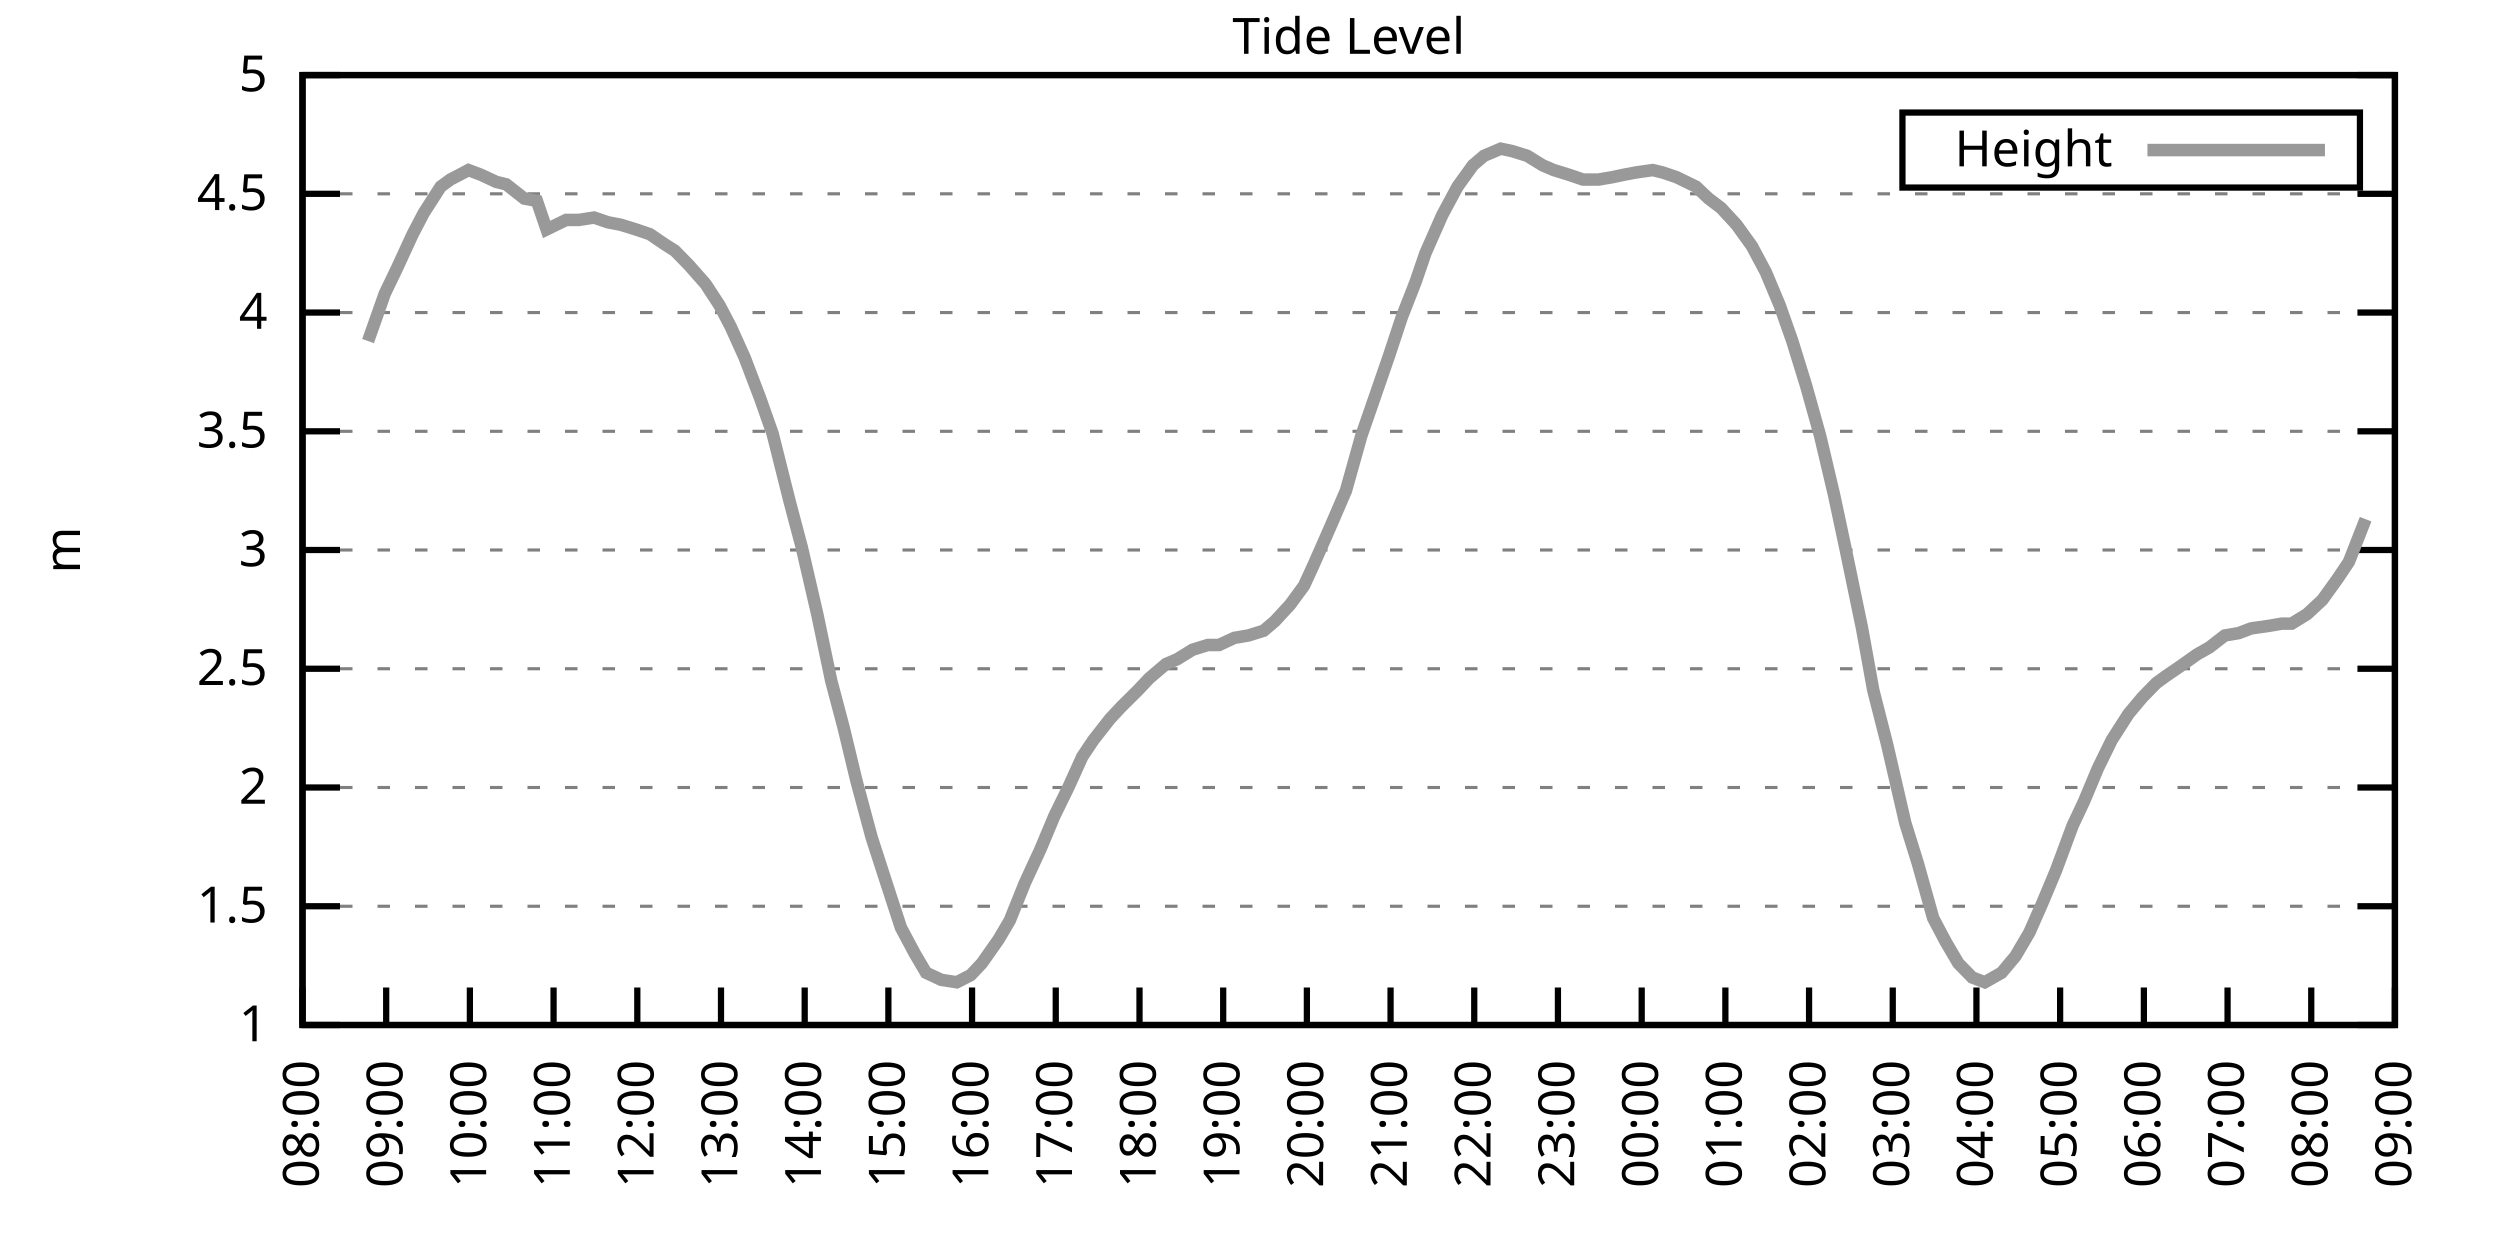
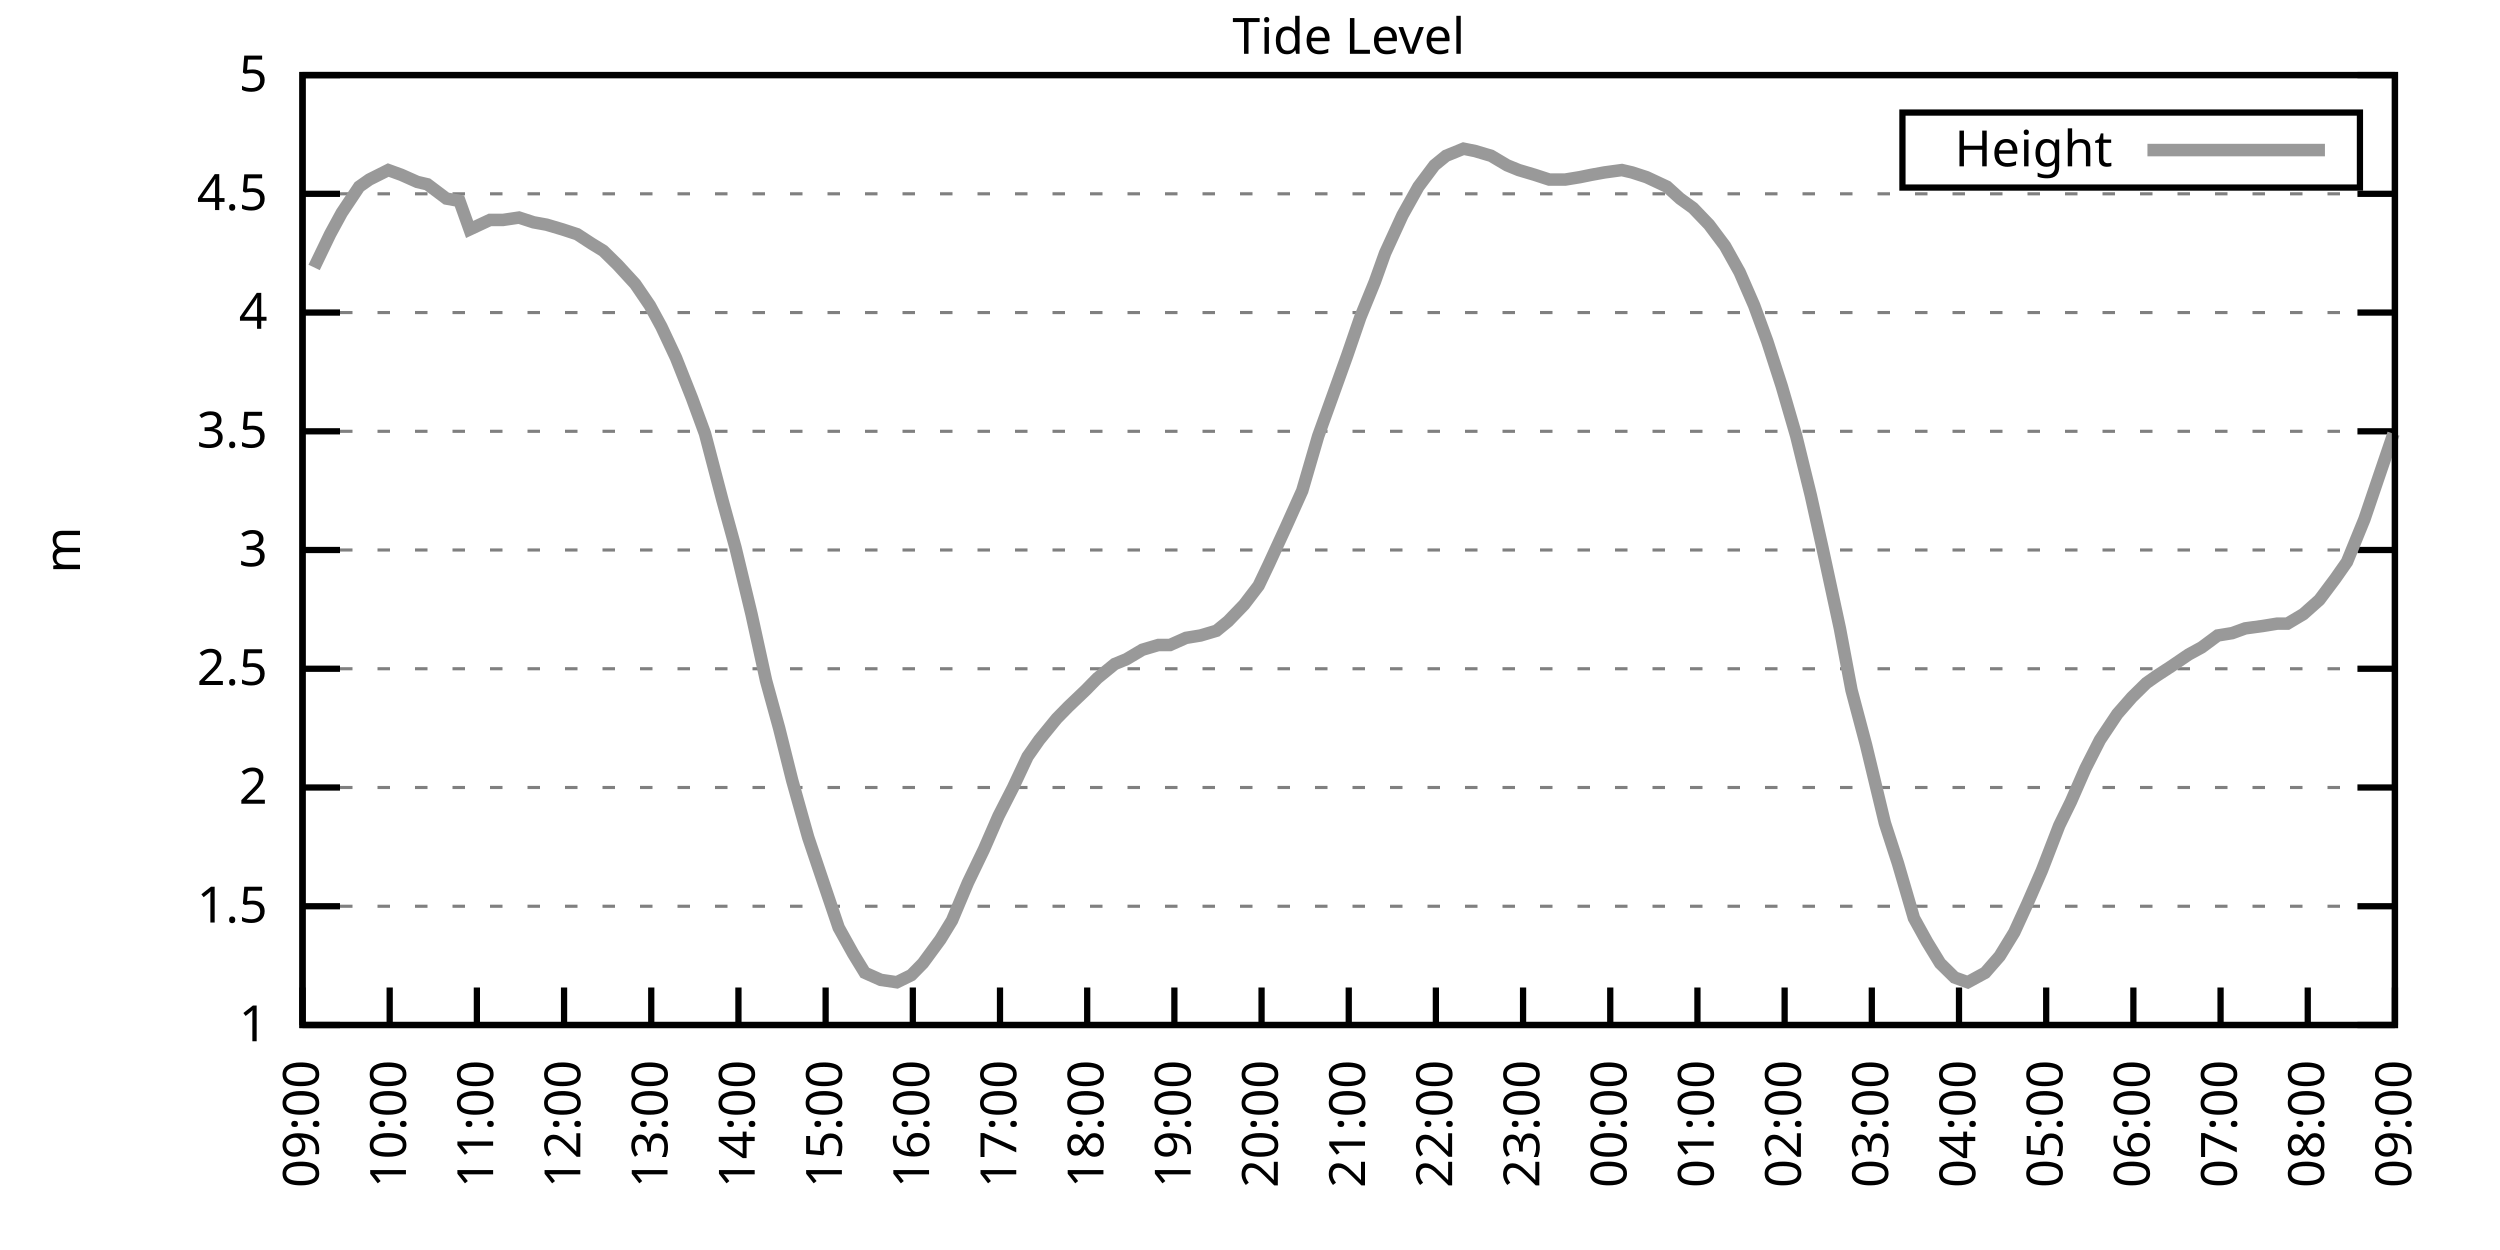
<svg xmlns="http://www.w3.org/2000/svg" xmlns:xlink="http://www.w3.org/1999/xlink" width="400" height="200" viewBox="0 0 400 200">
  <g id="gnuplot_canvas">
    <rect x="0" y="0" width="400" height="200" fill="none" />
    <defs>
      <circle id="gpDot" r="0.5" stroke-width="0.5" stroke="currentColor" />
      <path id="gpPt0" stroke-width="0.333" stroke="currentColor" d="M-1,0 h2 M0,-1 v2" />
      <path id="gpPt1" stroke-width="0.333" stroke="currentColor" d="M-1,-1 L1,1 M1,-1 L-1,1" />
      <path id="gpPt2" stroke-width="0.333" stroke="currentColor" d="M-1,0 L1,0 M0,-1 L0,1 M-1,-1 L1,1 M-1,1 L1,-1" />
      <rect id="gpPt3" stroke-width="0.333" stroke="currentColor" x="-1" y="-1" width="2" height="2" />
      <rect id="gpPt4" stroke-width="0.333" stroke="currentColor" fill="currentColor" x="-1" y="-1" width="2" height="2" />
      <circle id="gpPt5" stroke-width="0.333" stroke="currentColor" cx="0" cy="0" r="1" />
      <use xlink:href="#gpPt5" id="gpPt6" fill="currentColor" stroke="none" />
      <path id="gpPt7" stroke-width="0.333" stroke="currentColor" d="M0,-1.33 L-1.33,0.67 L1.33,0.67 z" />
      <use xlink:href="#gpPt7" id="gpPt8" fill="currentColor" stroke="none" />
      <use xlink:href="#gpPt7" id="gpPt9" stroke="currentColor" transform="rotate(180)" />
      <use xlink:href="#gpPt9" id="gpPt10" fill="currentColor" stroke="none" />
      <use xlink:href="#gpPt3" id="gpPt11" stroke="currentColor" transform="rotate(45)" />
      <use xlink:href="#gpPt11" id="gpPt12" fill="currentColor" stroke="none" />
      <path id="gpPt13" stroke-width="0.333" stroke="currentColor" d="M0,1.330 L1.265,0.411 L0.782,-1.067 L-0.782,-1.076 L-1.265,0.411 z" />
      <use xlink:href="#gpPt13" id="gpPt14" fill="currentColor" stroke="none" />
      <filter id="textbox" filterUnits="objectBoundingBox" x="0" y="0" height="1" width="1">
        <feFlood flood-color="white" flood-opacity="1" result="bgnd" />
        <feComposite in="SourceGraphic" in2="bgnd" operator="atop" />
      </filter>
      <filter id="greybox" filterUnits="objectBoundingBox" x="0" y="0" height="1" width="1">
        <feFlood flood-color="lightgrey" flood-opacity="1" result="grey" />
        <feComposite in="SourceGraphic" in2="grey" operator="atop" />
      </filter>
    </defs>
    <g fill="none" color="white" stroke="currentColor" stroke-width="1.00" stroke-linecap="butt" stroke-linejoin="miter">
</g>
    <g fill="none" color="black" stroke="currentColor" stroke-width="1.00" stroke-linecap="butt" stroke-linejoin="miter">
      <g stroke="none" shape-rendering="crispEdges">
        <polygon fill="rgb(255, 255, 255)" points="48.40,164.00 383.18,164.00 383.18,12.02 48.40,12.02 " />
      </g>
    </g>
    <g fill="none" color="black" stroke="currentColor" stroke-width="1.00" stroke-linecap="butt" stroke-linejoin="miter">
</g>
    <g fill="none" color="black" stroke="black" stroke-width="0.50" stroke-linecap="butt" stroke-linejoin="miter">
</g>
    <g fill="none" color="gray" stroke="currentColor" stroke-width="0.50" stroke-linecap="butt" stroke-linejoin="miter">
      <path stroke="gray" stroke-dasharray="2,4" class="gridline" d="M48.40,164.00 L383.19,164.00  " />
    </g>
    <g fill="none" color="gray" stroke="gray" stroke-width="1.00" stroke-linecap="butt" stroke-linejoin="miter">
</g>
    <g fill="none" color="black" stroke="currentColor" stroke-width="1.00" stroke-linecap="butt" stroke-linejoin="miter">
      <path stroke="black" d="M48.40,164.00 L54.40,164.00 M383.19,164.00 L377.19,164.00  " />
      <g transform="translate(42.80,166.60)" stroke="none" fill="black" font-family="Sans" font-size="8.00" text-anchor="end">
        <text>
          <tspan font-family="Sans"> 1</tspan>
        </text>
      </g>
    </g>
    <g fill="none" color="black" stroke="currentColor" stroke-width="1.00" stroke-linecap="butt" stroke-linejoin="miter">
</g>
    <g fill="none" color="black" stroke="black" stroke-width="0.50" stroke-linecap="butt" stroke-linejoin="miter">
</g>
    <g fill="none" color="gray" stroke="currentColor" stroke-width="0.50" stroke-linecap="butt" stroke-linejoin="miter">
      <path stroke="gray" stroke-dasharray="2,4" class="gridline" d="M48.40,145.00 L383.19,145.00  " />
    </g>
    <g fill="none" color="gray" stroke="gray" stroke-width="1.00" stroke-linecap="butt" stroke-linejoin="miter">
</g>
    <g fill="none" color="black" stroke="currentColor" stroke-width="1.00" stroke-linecap="butt" stroke-linejoin="miter">
      <path stroke="black" d="M48.40,145.00 L54.40,145.00 M383.19,145.00 L377.19,145.00  " />
      <g transform="translate(42.80,147.60)" stroke="none" fill="black" font-family="Sans" font-size="8.00" text-anchor="end">
        <text>
          <tspan font-family="Sans"> 1.5</tspan>
        </text>
      </g>
    </g>
    <g fill="none" color="black" stroke="currentColor" stroke-width="1.00" stroke-linecap="butt" stroke-linejoin="miter">
</g>
    <g fill="none" color="black" stroke="black" stroke-width="0.50" stroke-linecap="butt" stroke-linejoin="miter">
</g>
    <g fill="none" color="gray" stroke="currentColor" stroke-width="0.50" stroke-linecap="butt" stroke-linejoin="miter">
      <path stroke="gray" stroke-dasharray="2,4" class="gridline" d="M48.40,126.00 L383.19,126.00  " />
    </g>
    <g fill="none" color="gray" stroke="gray" stroke-width="1.00" stroke-linecap="butt" stroke-linejoin="miter">
</g>
    <g fill="none" color="black" stroke="currentColor" stroke-width="1.00" stroke-linecap="butt" stroke-linejoin="miter">
      <path stroke="black" d="M48.40,126.00 L54.40,126.00 M383.19,126.00 L377.19,126.00  " />
      <g transform="translate(42.80,128.60)" stroke="none" fill="black" font-family="Sans" font-size="8.00" text-anchor="end">
        <text>
          <tspan font-family="Sans"> 2</tspan>
        </text>
      </g>
    </g>
    <g fill="none" color="black" stroke="currentColor" stroke-width="1.00" stroke-linecap="butt" stroke-linejoin="miter">
</g>
    <g fill="none" color="black" stroke="black" stroke-width="0.50" stroke-linecap="butt" stroke-linejoin="miter">
</g>
    <g fill="none" color="gray" stroke="currentColor" stroke-width="0.50" stroke-linecap="butt" stroke-linejoin="miter">
      <path stroke="gray" stroke-dasharray="2,4" class="gridline" d="M48.40,107.00 L383.19,107.00  " />
    </g>
    <g fill="none" color="gray" stroke="gray" stroke-width="1.00" stroke-linecap="butt" stroke-linejoin="miter">
</g>
    <g fill="none" color="black" stroke="currentColor" stroke-width="1.00" stroke-linecap="butt" stroke-linejoin="miter">
      <path stroke="black" d="M48.40,107.00 L54.40,107.00 M383.19,107.00 L377.19,107.00  " />
      <g transform="translate(42.80,109.60)" stroke="none" fill="black" font-family="Sans" font-size="8.00" text-anchor="end">
        <text>
          <tspan font-family="Sans"> 2.5</tspan>
        </text>
      </g>
    </g>
    <g fill="none" color="black" stroke="currentColor" stroke-width="1.00" stroke-linecap="butt" stroke-linejoin="miter">
</g>
    <g fill="none" color="black" stroke="black" stroke-width="0.50" stroke-linecap="butt" stroke-linejoin="miter">
</g>
    <g fill="none" color="gray" stroke="currentColor" stroke-width="0.50" stroke-linecap="butt" stroke-linejoin="miter">
      <path stroke="gray" stroke-dasharray="2,4" class="gridline" d="M48.40,88.00 L383.19,88.00  " />
    </g>
    <g fill="none" color="gray" stroke="gray" stroke-width="1.00" stroke-linecap="butt" stroke-linejoin="miter">
</g>
    <g fill="none" color="black" stroke="currentColor" stroke-width="1.00" stroke-linecap="butt" stroke-linejoin="miter">
      <path stroke="black" d="M48.40,88.00 L54.40,88.00 M383.19,88.00 L377.19,88.00  " />
      <g transform="translate(42.80,90.60)" stroke="none" fill="black" font-family="Sans" font-size="8.00" text-anchor="end">
        <text>
          <tspan font-family="Sans"> 3</tspan>
        </text>
      </g>
    </g>
    <g fill="none" color="black" stroke="currentColor" stroke-width="1.00" stroke-linecap="butt" stroke-linejoin="miter">
</g>
    <g fill="none" color="black" stroke="black" stroke-width="0.50" stroke-linecap="butt" stroke-linejoin="miter">
</g>
    <g fill="none" color="gray" stroke="currentColor" stroke-width="0.50" stroke-linecap="butt" stroke-linejoin="miter">
      <path stroke="gray" stroke-dasharray="2,4" class="gridline" d="M48.40,69.01 L383.19,69.01  " />
    </g>
    <g fill="none" color="gray" stroke="gray" stroke-width="1.00" stroke-linecap="butt" stroke-linejoin="miter">
</g>
    <g fill="none" color="black" stroke="currentColor" stroke-width="1.00" stroke-linecap="butt" stroke-linejoin="miter">
      <path stroke="black" d="M48.40,69.01 L54.40,69.01 M383.19,69.01 L377.19,69.01  " />
      <g transform="translate(42.80,71.61)" stroke="none" fill="black" font-family="Sans" font-size="8.00" text-anchor="end">
        <text>
          <tspan font-family="Sans"> 3.5</tspan>
        </text>
      </g>
    </g>
    <g fill="none" color="black" stroke="currentColor" stroke-width="1.00" stroke-linecap="butt" stroke-linejoin="miter">
</g>
    <g fill="none" color="black" stroke="black" stroke-width="0.50" stroke-linecap="butt" stroke-linejoin="miter">
</g>
    <g fill="none" color="gray" stroke="currentColor" stroke-width="0.50" stroke-linecap="butt" stroke-linejoin="miter">
      <path stroke="gray" stroke-dasharray="2,4" class="gridline" d="M48.40,50.01 L383.19,50.01  " />
    </g>
    <g fill="none" color="gray" stroke="gray" stroke-width="1.00" stroke-linecap="butt" stroke-linejoin="miter">
</g>
    <g fill="none" color="black" stroke="currentColor" stroke-width="1.00" stroke-linecap="butt" stroke-linejoin="miter">
      <path stroke="black" d="M48.40,50.01 L54.40,50.01 M383.19,50.01 L377.19,50.01  " />
      <g transform="translate(42.80,52.61)" stroke="none" fill="black" font-family="Sans" font-size="8.00" text-anchor="end">
        <text>
          <tspan font-family="Sans"> 4</tspan>
        </text>
      </g>
    </g>
    <g fill="none" color="black" stroke="currentColor" stroke-width="1.00" stroke-linecap="butt" stroke-linejoin="miter">
</g>
    <g fill="none" color="black" stroke="black" stroke-width="0.50" stroke-linecap="butt" stroke-linejoin="miter">
</g>
    <g fill="none" color="gray" stroke="currentColor" stroke-width="0.50" stroke-linecap="butt" stroke-linejoin="miter">
      <path stroke="gray" stroke-dasharray="2,4" class="gridline" d="M48.40,31.01 L383.19,31.01  " />
    </g>
    <g fill="none" color="gray" stroke="gray" stroke-width="1.00" stroke-linecap="butt" stroke-linejoin="miter">
</g>
    <g fill="none" color="black" stroke="currentColor" stroke-width="1.00" stroke-linecap="butt" stroke-linejoin="miter">
      <path stroke="black" d="M48.40,31.01 L54.40,31.01 M383.19,31.01 L377.19,31.01  " />
      <g transform="translate(42.80,33.61)" stroke="none" fill="black" font-family="Sans" font-size="8.00" text-anchor="end">
        <text>
          <tspan font-family="Sans"> 4.5</tspan>
        </text>
      </g>
    </g>
    <g fill="none" color="black" stroke="currentColor" stroke-width="1.00" stroke-linecap="butt" stroke-linejoin="miter">
</g>
    <g fill="none" color="black" stroke="black" stroke-width="0.50" stroke-linecap="butt" stroke-linejoin="miter">
</g>
    <g fill="none" color="gray" stroke="currentColor" stroke-width="0.50" stroke-linecap="butt" stroke-linejoin="miter">
      <path stroke="gray" stroke-dasharray="2,4" class="gridline" d="M48.40,12.01 L383.19,12.01  " />
    </g>
    <g fill="none" color="gray" stroke="gray" stroke-width="1.00" stroke-linecap="butt" stroke-linejoin="miter">
</g>
    <g fill="none" color="black" stroke="currentColor" stroke-width="1.00" stroke-linecap="butt" stroke-linejoin="miter">
      <path stroke="black" d="M48.40,12.01 L54.40,12.01 M383.19,12.01 L377.19,12.01  " />
      <g transform="translate(42.80,14.61)" stroke="none" fill="black" font-family="Sans" font-size="8.00" text-anchor="end">
        <text>
          <tspan font-family="Sans"> 5</tspan>
        </text>
      </g>
    </g>
    <g fill="none" color="black" stroke="currentColor" stroke-width="1.00" stroke-linecap="butt" stroke-linejoin="miter">
      <path stroke="black" d="M48.40,164.00 L48.40,158.00  " />
      <g transform="translate(51.00,169.60) rotate(270.00)" stroke="none" fill="black" font-family="Sans" font-size="8.00" text-anchor="end">
        <text>
-           <tspan font-family="Sans">08:00</tspan>
-         </text>
-       </g>
-     </g>
-     <g fill="none" color="black" stroke="currentColor" stroke-width="1.00" stroke-linecap="butt" stroke-linejoin="miter">
-       <path stroke="black" d="M61.79,164.00 L61.79,158.00  " />
-       <g transform="translate(64.39,169.60) rotate(270.00)" stroke="none" fill="black" font-family="Sans" font-size="8.00" text-anchor="end">
-         <text>
          <tspan font-family="Sans">09:00</tspan>
        </text>
      </g>
    </g>
    <g fill="none" color="black" stroke="currentColor" stroke-width="1.00" stroke-linecap="butt" stroke-linejoin="miter">
-       <path stroke="black" d="M75.18,164.00 L75.18,158.00  " />
-       <g transform="translate(77.78,169.60) rotate(270.00)" stroke="none" fill="black" font-family="Sans" font-size="8.00" text-anchor="end">
+       <path stroke="black" d="M62.35,164.00 L62.35,158.00  " />
+       <g transform="translate(64.95,169.60) rotate(270.00)" stroke="none" fill="black" font-family="Sans" font-size="8.00" text-anchor="end">
        <text>
          <tspan font-family="Sans">10:00</tspan>
        </text>
      </g>
    </g>
    <g fill="none" color="black" stroke="currentColor" stroke-width="1.00" stroke-linecap="butt" stroke-linejoin="miter">
-       <path stroke="black" d="M88.57,164.00 L88.57,158.00  " />
-       <g transform="translate(91.17,169.60) rotate(270.00)" stroke="none" fill="black" font-family="Sans" font-size="8.00" text-anchor="end">
+       <path stroke="black" d="M76.30,164.00 L76.30,158.00  " />
+       <g transform="translate(78.90,169.60) rotate(270.00)" stroke="none" fill="black" font-family="Sans" font-size="8.00" text-anchor="end">
        <text>
          <tspan font-family="Sans">11:00</tspan>
        </text>
      </g>
    </g>
    <g fill="none" color="black" stroke="currentColor" stroke-width="1.00" stroke-linecap="butt" stroke-linejoin="miter">
-       <path stroke="black" d="M101.97,164.00 L101.97,158.00  " />
-       <g transform="translate(104.57,169.60) rotate(270.00)" stroke="none" fill="black" font-family="Sans" font-size="8.00" text-anchor="end">
+       <path stroke="black" d="M90.25,164.00 L90.25,158.00  " />
+       <g transform="translate(92.85,169.60) rotate(270.00)" stroke="none" fill="black" font-family="Sans" font-size="8.00" text-anchor="end">
        <text>
          <tspan font-family="Sans">12:00</tspan>
        </text>
      </g>
    </g>
    <g fill="none" color="black" stroke="currentColor" stroke-width="1.00" stroke-linecap="butt" stroke-linejoin="miter">
-       <path stroke="black" d="M115.36,164.00 L115.36,158.00  " />
-       <g transform="translate(117.96,169.60) rotate(270.00)" stroke="none" fill="black" font-family="Sans" font-size="8.00" text-anchor="end">
+       <path stroke="black" d="M104.20,164.00 L104.20,158.00  " />
+       <g transform="translate(106.80,169.60) rotate(270.00)" stroke="none" fill="black" font-family="Sans" font-size="8.00" text-anchor="end">
        <text>
          <tspan font-family="Sans">13:00</tspan>
        </text>
      </g>
    </g>
    <g fill="none" color="black" stroke="currentColor" stroke-width="1.00" stroke-linecap="butt" stroke-linejoin="miter">
-       <path stroke="black" d="M128.75,164.00 L128.75,158.00  " />
-       <g transform="translate(131.35,169.60) rotate(270.00)" stroke="none" fill="black" font-family="Sans" font-size="8.00" text-anchor="end">
+       <path stroke="black" d="M118.15,164.00 L118.15,158.00  " />
+       <g transform="translate(120.75,169.60) rotate(270.00)" stroke="none" fill="black" font-family="Sans" font-size="8.00" text-anchor="end">
        <text>
          <tspan font-family="Sans">14:00</tspan>
        </text>
      </g>
    </g>
    <g fill="none" color="black" stroke="currentColor" stroke-width="1.00" stroke-linecap="butt" stroke-linejoin="miter">
-       <path stroke="black" d="M142.14,164.00 L142.14,158.00  " />
-       <g transform="translate(144.74,169.60) rotate(270.00)" stroke="none" fill="black" font-family="Sans" font-size="8.00" text-anchor="end">
+       <path stroke="black" d="M132.10,164.00 L132.10,158.00  " />
+       <g transform="translate(134.70,169.60) rotate(270.00)" stroke="none" fill="black" font-family="Sans" font-size="8.00" text-anchor="end">
        <text>
          <tspan font-family="Sans">15:00</tspan>
        </text>
      </g>
    </g>
    <g fill="none" color="black" stroke="currentColor" stroke-width="1.00" stroke-linecap="butt" stroke-linejoin="miter">
-       <path stroke="black" d="M155.53,164.00 L155.53,158.00  " />
-       <g transform="translate(158.13,169.60) rotate(270.00)" stroke="none" fill="black" font-family="Sans" font-size="8.00" text-anchor="end">
+       <path stroke="black" d="M146.05,164.00 L146.05,158.00  " />
+       <g transform="translate(148.65,169.60) rotate(270.00)" stroke="none" fill="black" font-family="Sans" font-size="8.00" text-anchor="end">
        <text>
          <tspan font-family="Sans">16:00</tspan>
        </text>
      </g>
    </g>
    <g fill="none" color="black" stroke="currentColor" stroke-width="1.00" stroke-linecap="butt" stroke-linejoin="miter">
-       <path stroke="black" d="M168.92,164.00 L168.92,158.00  " />
-       <g transform="translate(171.52,169.60) rotate(270.00)" stroke="none" fill="black" font-family="Sans" font-size="8.00" text-anchor="end">
+       <path stroke="black" d="M160.00,164.00 L160.00,158.00  " />
+       <g transform="translate(162.60,169.60) rotate(270.00)" stroke="none" fill="black" font-family="Sans" font-size="8.00" text-anchor="end">
        <text>
          <tspan font-family="Sans">17:00</tspan>
        </text>
      </g>
    </g>
    <g fill="none" color="black" stroke="currentColor" stroke-width="1.00" stroke-linecap="butt" stroke-linejoin="miter">
-       <path stroke="black" d="M182.32,164.00 L182.32,158.00  " />
-       <g transform="translate(184.92,169.60) rotate(270.00)" stroke="none" fill="black" font-family="Sans" font-size="8.00" text-anchor="end">
+       <path stroke="black" d="M173.95,164.00 L173.95,158.00  " />
+       <g transform="translate(176.55,169.60) rotate(270.00)" stroke="none" fill="black" font-family="Sans" font-size="8.00" text-anchor="end">
        <text>
          <tspan font-family="Sans">18:00</tspan>
        </text>
      </g>
    </g>
    <g fill="none" color="black" stroke="currentColor" stroke-width="1.00" stroke-linecap="butt" stroke-linejoin="miter">
-       <path stroke="black" d="M195.71,164.00 L195.71,158.00  " />
-       <g transform="translate(198.31,169.60) rotate(270.00)" stroke="none" fill="black" font-family="Sans" font-size="8.00" text-anchor="end">
+       <path stroke="black" d="M187.90,164.00 L187.90,158.00  " />
+       <g transform="translate(190.50,169.60) rotate(270.00)" stroke="none" fill="black" font-family="Sans" font-size="8.00" text-anchor="end">
        <text>
          <tspan font-family="Sans">19:00</tspan>
        </text>
      </g>
    </g>
    <g fill="none" color="black" stroke="currentColor" stroke-width="1.00" stroke-linecap="butt" stroke-linejoin="miter">
-       <path stroke="black" d="M209.10,164.00 L209.10,158.00  " />
-       <g transform="translate(211.70,169.60) rotate(270.00)" stroke="none" fill="black" font-family="Sans" font-size="8.00" text-anchor="end">
+       <path stroke="black" d="M201.85,164.00 L201.85,158.00  " />
+       <g transform="translate(204.45,169.60) rotate(270.00)" stroke="none" fill="black" font-family="Sans" font-size="8.00" text-anchor="end">
        <text>
          <tspan font-family="Sans">20:00</tspan>
        </text>
      </g>
    </g>
    <g fill="none" color="black" stroke="currentColor" stroke-width="1.00" stroke-linecap="butt" stroke-linejoin="miter">
-       <path stroke="black" d="M222.49,164.00 L222.49,158.00  " />
-       <g transform="translate(225.09,169.60) rotate(270.00)" stroke="none" fill="black" font-family="Sans" font-size="8.00" text-anchor="end">
+       <path stroke="black" d="M215.80,164.00 L215.80,158.00  " />
+       <g transform="translate(218.40,169.60) rotate(270.00)" stroke="none" fill="black" font-family="Sans" font-size="8.00" text-anchor="end">
        <text>
          <tspan font-family="Sans">21:00</tspan>
        </text>
      </g>
    </g>
    <g fill="none" color="black" stroke="currentColor" stroke-width="1.00" stroke-linecap="butt" stroke-linejoin="miter">
-       <path stroke="black" d="M235.88,164.00 L235.88,158.00  " />
-       <g transform="translate(238.48,169.60) rotate(270.00)" stroke="none" fill="black" font-family="Sans" font-size="8.00" text-anchor="end">
+       <path stroke="black" d="M229.74,164.00 L229.74,158.00  " />
+       <g transform="translate(232.34,169.60) rotate(270.00)" stroke="none" fill="black" font-family="Sans" font-size="8.00" text-anchor="end">
        <text>
          <tspan font-family="Sans">22:00</tspan>
        </text>
      </g>
    </g>
    <g fill="none" color="black" stroke="currentColor" stroke-width="1.00" stroke-linecap="butt" stroke-linejoin="miter">
-       <path stroke="black" d="M249.27,164.00 L249.27,158.00  " />
-       <g transform="translate(251.87,169.60) rotate(270.00)" stroke="none" fill="black" font-family="Sans" font-size="8.00" text-anchor="end">
+       <path stroke="black" d="M243.69,164.00 L243.69,158.00  " />
+       <g transform="translate(246.29,169.60) rotate(270.00)" stroke="none" fill="black" font-family="Sans" font-size="8.00" text-anchor="end">
        <text>
          <tspan font-family="Sans">23:00</tspan>
        </text>
      </g>
    </g>
    <g fill="none" color="black" stroke="currentColor" stroke-width="1.00" stroke-linecap="butt" stroke-linejoin="miter">
-       <path stroke="black" d="M262.67,164.00 L262.67,158.00  " />
-       <g transform="translate(265.27,169.60) rotate(270.00)" stroke="none" fill="black" font-family="Sans" font-size="8.00" text-anchor="end">
+       <path stroke="black" d="M257.64,164.00 L257.64,158.00  " />
+       <g transform="translate(260.24,169.60) rotate(270.00)" stroke="none" fill="black" font-family="Sans" font-size="8.00" text-anchor="end">
        <text>
          <tspan font-family="Sans">00:00</tspan>
        </text>
      </g>
    </g>
    <g fill="none" color="black" stroke="currentColor" stroke-width="1.00" stroke-linecap="butt" stroke-linejoin="miter">
-       <path stroke="black" d="M276.06,164.00 L276.06,158.00  " />
-       <g transform="translate(278.66,169.60) rotate(270.00)" stroke="none" fill="black" font-family="Sans" font-size="8.00" text-anchor="end">
+       <path stroke="black" d="M271.59,164.00 L271.59,158.00  " />
+       <g transform="translate(274.19,169.60) rotate(270.00)" stroke="none" fill="black" font-family="Sans" font-size="8.00" text-anchor="end">
        <text>
          <tspan font-family="Sans">01:00</tspan>
        </text>
      </g>
    </g>
    <g fill="none" color="black" stroke="currentColor" stroke-width="1.00" stroke-linecap="butt" stroke-linejoin="miter">
-       <path stroke="black" d="M289.45,164.00 L289.45,158.00  " />
-       <g transform="translate(292.05,169.60) rotate(270.00)" stroke="none" fill="black" font-family="Sans" font-size="8.00" text-anchor="end">
+       <path stroke="black" d="M285.54,164.00 L285.54,158.00  " />
+       <g transform="translate(288.14,169.60) rotate(270.00)" stroke="none" fill="black" font-family="Sans" font-size="8.00" text-anchor="end">
        <text>
          <tspan font-family="Sans">02:00</tspan>
        </text>
      </g>
    </g>
    <g fill="none" color="black" stroke="currentColor" stroke-width="1.00" stroke-linecap="butt" stroke-linejoin="miter">
-       <path stroke="black" d="M302.84,164.00 L302.84,158.00  " />
-       <g transform="translate(305.44,169.60) rotate(270.00)" stroke="none" fill="black" font-family="Sans" font-size="8.00" text-anchor="end">
+       <path stroke="black" d="M299.49,164.00 L299.49,158.00  " />
+       <g transform="translate(302.09,169.60) rotate(270.00)" stroke="none" fill="black" font-family="Sans" font-size="8.00" text-anchor="end">
        <text>
          <tspan font-family="Sans">03:00</tspan>
        </text>
      </g>
    </g>
    <g fill="none" color="black" stroke="currentColor" stroke-width="1.00" stroke-linecap="butt" stroke-linejoin="miter">
-       <path stroke="black" d="M316.23,164.00 L316.23,158.00  " />
-       <g transform="translate(318.83,169.60) rotate(270.00)" stroke="none" fill="black" font-family="Sans" font-size="8.00" text-anchor="end">
+       <path stroke="black" d="M313.44,164.00 L313.44,158.00  " />
+       <g transform="translate(316.04,169.60) rotate(270.00)" stroke="none" fill="black" font-family="Sans" font-size="8.00" text-anchor="end">
        <text>
          <tspan font-family="Sans">04:00</tspan>
        </text>
      </g>
    </g>
    <g fill="none" color="black" stroke="currentColor" stroke-width="1.00" stroke-linecap="butt" stroke-linejoin="miter">
-       <path stroke="black" d="M329.62,164.00 L329.62,158.00  " />
-       <g transform="translate(332.22,169.60) rotate(270.00)" stroke="none" fill="black" font-family="Sans" font-size="8.00" text-anchor="end">
+       <path stroke="black" d="M327.39,164.00 L327.39,158.00  " />
+       <g transform="translate(329.99,169.60) rotate(270.00)" stroke="none" fill="black" font-family="Sans" font-size="8.00" text-anchor="end">
        <text>
          <tspan font-family="Sans">05:00</tspan>
        </text>
      </g>
    </g>
    <g fill="none" color="black" stroke="currentColor" stroke-width="1.00" stroke-linecap="butt" stroke-linejoin="miter">
-       <path stroke="black" d="M343.02,164.00 L343.02,158.00  " />
-       <g transform="translate(345.62,169.60) rotate(270.00)" stroke="none" fill="black" font-family="Sans" font-size="8.00" text-anchor="end">
+       <path stroke="black" d="M341.34,164.00 L341.34,158.00  " />
+       <g transform="translate(343.94,169.60) rotate(270.00)" stroke="none" fill="black" font-family="Sans" font-size="8.00" text-anchor="end">
        <text>
          <tspan font-family="Sans">06:00</tspan>
        </text>
      </g>
    </g>
    <g fill="none" color="black" stroke="currentColor" stroke-width="1.00" stroke-linecap="butt" stroke-linejoin="miter">
-       <path stroke="black" d="M356.41,164.00 L356.41,158.00  " />
-       <g transform="translate(359.01,169.60) rotate(270.00)" stroke="none" fill="black" font-family="Sans" font-size="8.00" text-anchor="end">
+       <path stroke="black" d="M355.29,164.00 L355.29,158.00  " />
+       <g transform="translate(357.89,169.60) rotate(270.00)" stroke="none" fill="black" font-family="Sans" font-size="8.00" text-anchor="end">
        <text>
          <tspan font-family="Sans">07:00</tspan>
        </text>
      </g>
    </g>
    <g fill="none" color="black" stroke="currentColor" stroke-width="1.00" stroke-linecap="butt" stroke-linejoin="miter">
-       <path stroke="black" d="M369.80,164.00 L369.80,158.00  " />
-       <g transform="translate(372.40,169.60) rotate(270.00)" stroke="none" fill="black" font-family="Sans" font-size="8.00" text-anchor="end">
+       <path stroke="black" d="M369.24,164.00 L369.24,158.00  " />
+       <g transform="translate(371.84,169.60) rotate(270.00)" stroke="none" fill="black" font-family="Sans" font-size="8.00" text-anchor="end">
        <text>
          <tspan font-family="Sans">08:00</tspan>
        </text>
      </g>
    </g>
    <g fill="none" color="black" stroke="currentColor" stroke-width="1.00" stroke-linecap="butt" stroke-linejoin="miter">
      <path stroke="black" d="M383.19,164.00 L383.19,158.00  " />
      <g transform="translate(385.79,169.60) rotate(270.00)" stroke="none" fill="black" font-family="Sans" font-size="8.00" text-anchor="end">
        <text>
          <tspan font-family="Sans">09:00</tspan>
        </text>
      </g>
    </g>
    <g fill="none" color="black" stroke="currentColor" stroke-width="1.00" stroke-linecap="butt" stroke-linejoin="miter">
</g>
    <g fill="none" color="black" stroke="currentColor" stroke-width="1.00" stroke-linecap="butt" stroke-linejoin="miter">
      <path stroke="black" d="M48.40,12.01 L48.40,164.00 L383.19,164.00 L383.19,12.01 L48.40,12.01 Z  " />
    </g>
    <g fill="none" color="black" stroke="currentColor" stroke-width="1.00" stroke-linecap="butt" stroke-linejoin="miter">
</g>
    <g fill="none" color="black" stroke="currentColor" stroke-width="1.00" stroke-linecap="butt" stroke-linejoin="miter">
      <path stroke="black" d="M304.39,30.01 L304.39,18.01 L377.59,18.01 L377.59,30.01 L304.39,30.01 Z  " />
    </g>
    <g id="Tide_level_plot_1">
      <g fill="none" color="white" stroke="black" stroke-width="2.00" stroke-linecap="butt" stroke-linejoin="miter">
</g>
      <g fill="none" color="black" stroke="currentColor" stroke-width="2.00" stroke-linecap="butt" stroke-linejoin="miter">
        <g transform="translate(337.99,26.61)" stroke="none" fill="black" font-family="Sans" font-size="8.00" text-anchor="end">
          <text>
            <tspan font-family="Sans">Height</tspan>
          </text>
        </g>
      </g>
      <g fill="none" color="black" stroke="currentColor" stroke-width="2.00" stroke-linecap="butt" stroke-linejoin="miter">
-         <path stroke="rgb(153, 153, 153)" d="M343.59,24.01 L371.99,24.01 M58.89,54.57 L61.57,46.97 L63.58,42.79 L66.03,37.47 L67.82,34.05 L70.50,29.87   L72.06,28.73 L74.96,27.21 L76.97,27.97 L79.42,29.11 L80.99,29.49 L83.89,31.77 L85.90,32.15 L87.46,36.71   L90.58,35.19 L92.59,35.19 L95.05,34.81 L97.28,35.57 L99.29,35.95 L101.74,36.71 L103.98,37.47 L106.21,38.99   L107.99,40.13 L110.22,42.41 L112.90,45.45 L115.13,48.87 L116.92,52.29 L119.15,57.23 L121.61,63.69 L123.62,69.39   L126.29,80.03 L128.30,87.63 L130.76,98.26 L132.99,108.90 L135.00,116.50 L137.01,124.86 L139.46,133.98 L141.92,141.58   L144.15,148.42 L146.38,152.60 L148.17,155.64 L150.62,156.78 L153.08,157.16 L155.31,156.02 L157.10,154.12 L159.77,150.32   L161.56,147.28 L164.01,141.20 L166.47,135.88 L168.70,130.56 L170.93,126.00 L173.17,121.06 L174.95,118.40 L177.63,114.98   L179.41,113.08 L182.09,110.42 L183.88,108.52 L186.56,106.24 L188.34,105.48 L190.80,103.96 L193.25,103.20 L195.04,103.20   L197.49,102.06 L199.73,101.68 L202.18,100.92 L203.97,99.40 L206.42,96.74 L208.65,93.70 L210.22,90.28 L212.89,84.21   L215.35,78.51 L217.80,69.77 L220.04,63.31 L222.27,56.85 L224.28,50.77 L226.51,45.07 L228.07,40.51 L230.75,34.43   L233.20,29.87 L235.66,26.45 L237.44,24.93 L240.12,23.79 L241.91,24.17 L244.36,24.93 L246.82,26.45 L248.60,27.21   L251.06,27.97 L253.29,28.73 L255.75,28.73 L257.98,28.35 L259.76,27.97 L261.77,27.59 L264.45,27.21 L266.01,27.59   L268.25,28.35 L271.37,29.87 L273.38,31.77 L275.39,33.29 L277.84,35.95 L280.30,39.37 L282.53,43.55 L284.76,48.87   L286.77,54.57 L289.00,61.79 L291.23,69.77 L293.47,79.27 L295.25,87.63 L297.93,100.54 L299.72,110.42 L301.95,119.16   L304.85,131.70 L306.86,138.16 L309.31,146.90 L311.32,150.70 L313.33,154.12 L315.56,156.40 L317.57,157.16 L320.25,155.64   L322.48,152.98 L324.71,149.18 L326.72,144.62 L328.95,139.30 L331.63,132.08 L333.42,128.28 L335.65,122.96 L337.88,118.40   L340.56,114.22 L342.79,111.56 L345.02,109.28 L346.59,108.14 L348.82,106.62 L351.50,104.72 L353.51,103.58 L355.96,101.68   L358.19,101.30 L360.20,100.54 L362.88,100.16 L365.11,99.78 L366.67,99.78 L369.13,98.26 L371.58,95.98 L374.04,92.56   L375.82,89.90 L378.50,83.07  " />
+         <path stroke="rgb(153, 153, 153)" d="M343.59,24.01 L371.99,24.01 M50.26,42.79 L52.82,37.47 L54.68,34.05 L57.47,29.87 L59.09,28.73 L62.12,27.21   L64.21,27.97 L66.77,29.11 L68.39,29.49 L71.42,31.77 L73.51,32.15 L75.14,36.71 L78.39,35.19 L80.48,35.19   L83.04,34.81 L85.37,35.57 L87.46,35.95 L90.02,36.71 L92.34,37.47 L94.67,38.99 L96.53,40.13 L98.85,42.41   L101.64,45.45 L103.97,48.87 L105.83,52.29 L108.15,57.23 L110.71,63.69 L112.80,69.39 L115.59,80.03 L117.68,87.63   L120.24,98.26 L122.57,108.90 L124.66,116.50 L126.75,124.86 L129.31,133.98 L131.87,141.58 L134.19,148.42 L136.51,152.60   L138.37,155.64 L140.93,156.78 L143.49,157.16 L145.81,156.02 L147.67,154.12 L150.46,150.32 L152.32,147.28 L154.88,141.20   L157.44,135.88 L159.76,130.56 L162.09,126.00 L164.41,121.06 L166.27,118.40 L169.06,114.98 L170.92,113.08 L173.71,110.42   L175.57,108.52 L178.36,106.24 L180.22,105.48 L182.78,103.96 L185.34,103.20 L187.20,103.20 L189.76,102.06 L192.08,101.68   L194.64,100.92 L196.50,99.40 L199.06,96.74 L201.38,93.70 L203.01,90.28 L205.80,84.21 L208.36,78.51 L210.91,69.77   L213.24,63.31 L215.56,56.85 L217.65,50.77 L219.98,45.07 L221.61,40.51 L224.40,34.43 L226.95,29.87 L229.51,26.45   L231.37,24.93 L234.16,23.79 L236.02,24.17 L238.58,24.93 L241.14,26.45 L243.00,27.21 L245.55,27.97 L247.88,28.73   L250.44,28.73 L252.76,28.35 L254.62,27.97 L256.71,27.59 L259.50,27.21 L261.13,27.59 L263.46,28.35 L266.71,29.87   L268.80,31.77 L270.90,33.29 L273.45,35.95 L276.01,39.37 L278.34,43.55 L280.66,48.87 L282.75,54.57 L285.08,61.79   L287.40,69.77 L289.73,79.27 L291.59,87.63 L294.38,100.54 L296.24,110.42 L298.56,119.16 L301.58,131.70 L303.68,138.16   L306.23,146.90 L308.33,150.70 L310.42,154.12 L312.74,156.40 L314.84,157.16 L317.63,155.64 L319.95,152.98 L322.28,149.18   L324.37,144.62 L326.69,139.30 L329.48,132.08 L331.34,128.28 L333.67,122.96 L335.99,118.40 L338.78,114.22 L341.11,111.56   L343.43,109.28 L345.06,108.14 L347.39,106.62 L350.18,104.72 L352.27,103.58 L354.83,101.68 L357.15,101.30 L359.24,100.54   L362.03,100.16 L364.36,99.78 L365.99,99.78 L368.54,98.26 L371.10,95.98 L373.66,92.56 L375.52,89.90 L378.31,83.07   L380.63,76.23 L382.96,69.39  " />
      </g>
    </g>
    <g fill="none" color="black" stroke="currentColor" stroke-width="2.00" stroke-linecap="butt" stroke-linejoin="miter">
</g>
    <g fill="none" color="black" stroke="black" stroke-width="1.00" stroke-linecap="butt" stroke-linejoin="miter">
</g>
    <g fill="none" color="black" stroke="currentColor" stroke-width="1.00" stroke-linecap="butt" stroke-linejoin="miter">
      <path stroke="black" d="M48.40,12.01 L48.40,164.00 L383.19,164.00 L383.19,12.01 L48.40,12.01 Z  " />
      <g transform="translate(12.80,88.01) rotate(270.00)" stroke="none" fill="black" font-family="Sans" font-size="8.00" text-anchor="middle">
        <text>
          <tspan font-family="Sans">m</tspan>
        </text>
      </g>
    </g>
    <g fill="none" color="black" stroke="currentColor" stroke-width="1.00" stroke-linecap="butt" stroke-linejoin="miter">
</g>
    <g fill="none" color="black" stroke="currentColor" stroke-width="1.00" stroke-linecap="butt" stroke-linejoin="miter">
      <g transform="translate(215.79,8.61)" stroke="none" fill="black" font-family="Sans" font-size="8.00" text-anchor="middle">
        <text>
          <tspan font-family="Sans">Tide Level</tspan>
        </text>
      </g>
    </g>
    <g fill="none" color="black" stroke="currentColor" stroke-width="1.00" stroke-linecap="butt" stroke-linejoin="miter">
</g>
  </g>
</svg>
